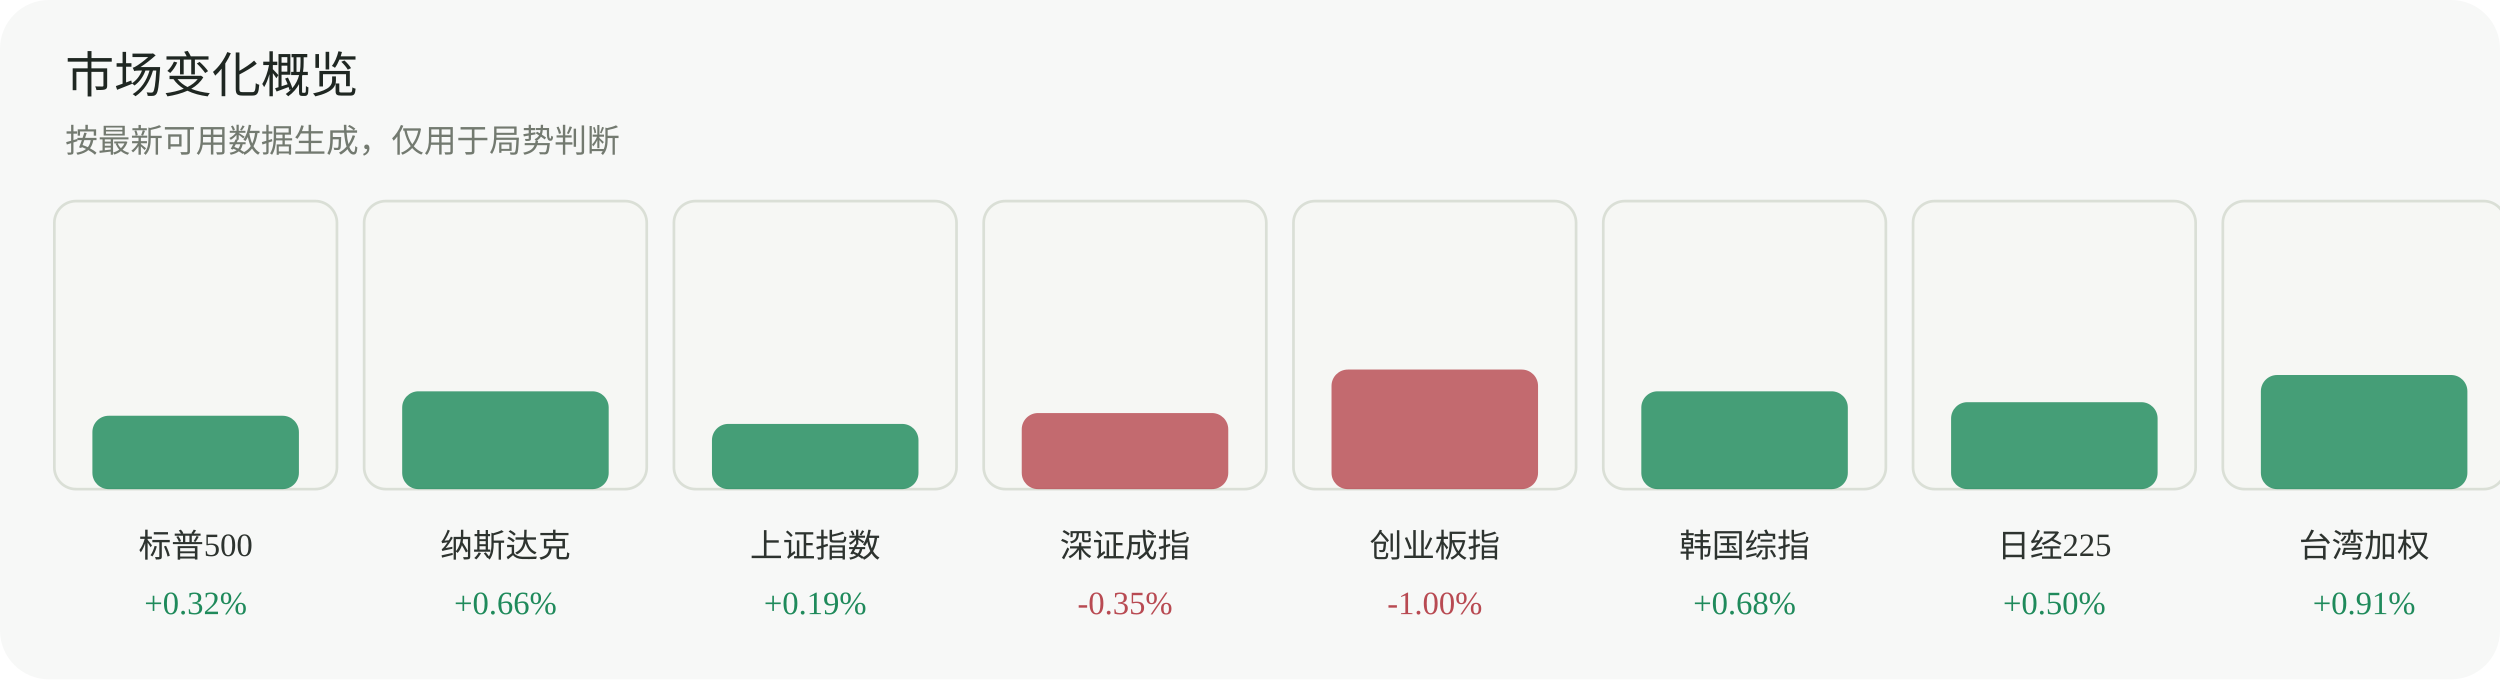
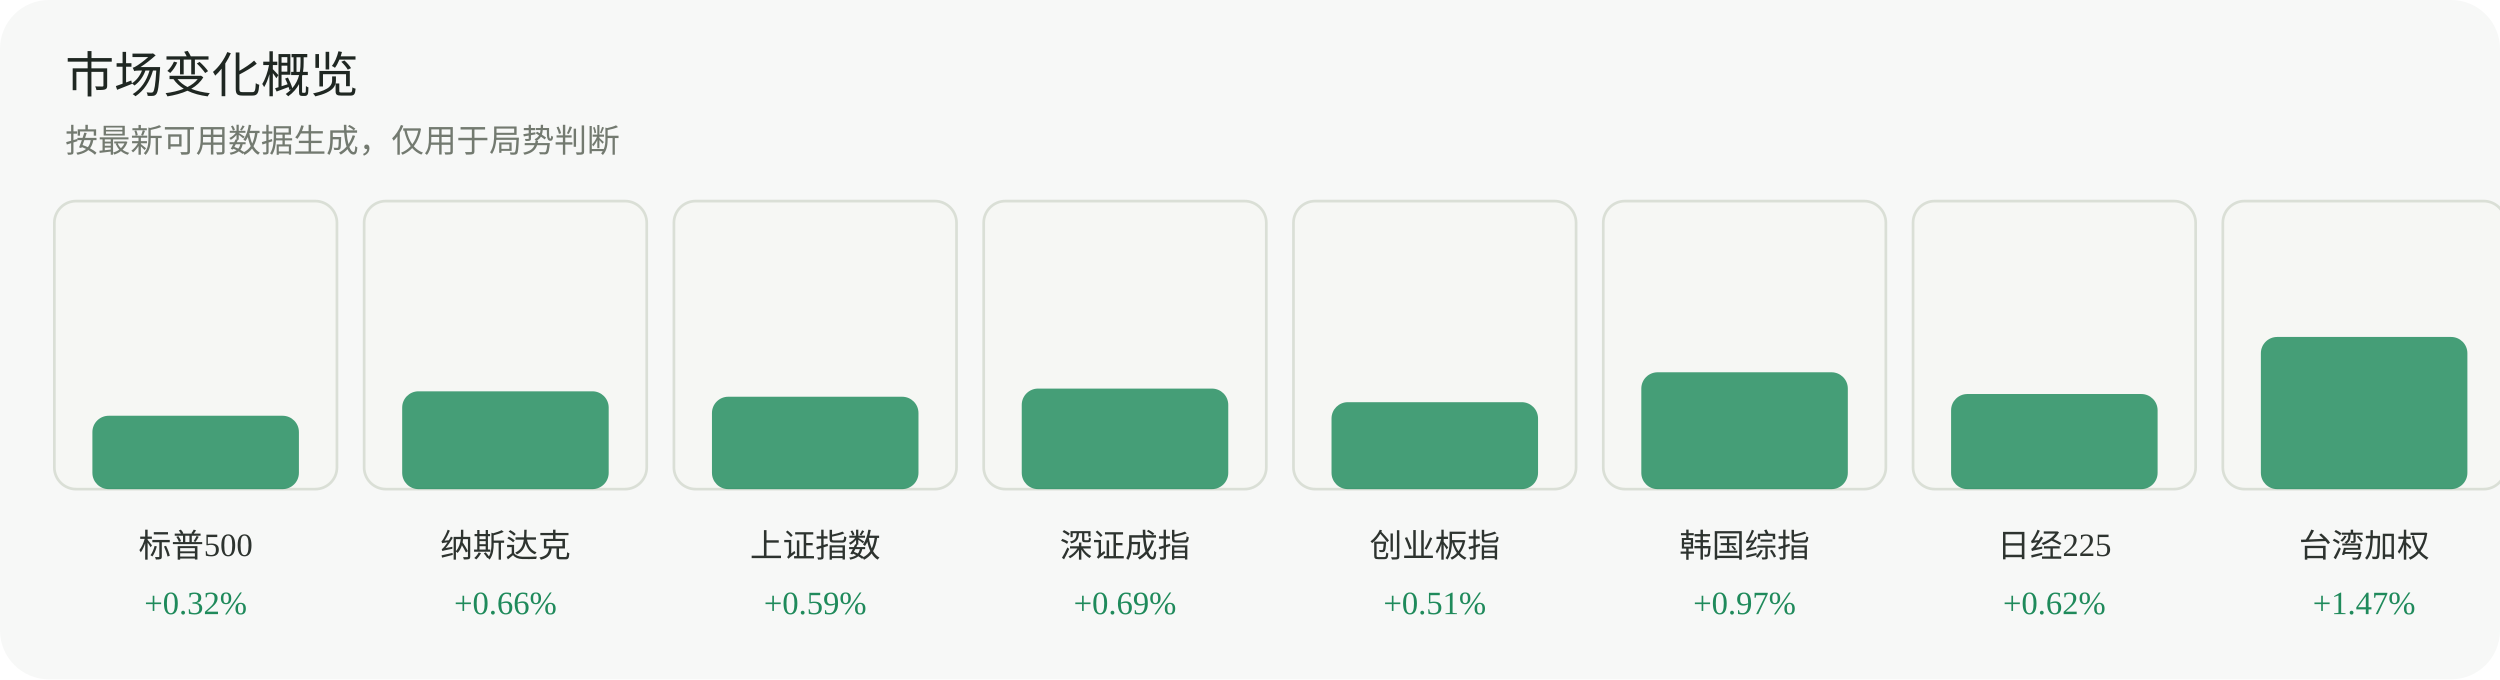
<svg xmlns="http://www.w3.org/2000/svg" width="920" height="250" viewBox="0 0 920 250" role="img" aria-label="市场变化概览">
  <rect width="920" height="250" rx="18" fill="#f7f8f7" />
  <text x="24" y="34" font-family="Inter, 'Segoe UI', sans-serif" font-size="18" fill="#1f2722">市场变化概览</text>
  <text x="24" y="56" font-family="Inter, 'Segoe UI', sans-serif" font-size="12" fill="#737a70">按最新可用数据生成，仅用于局势判断</text>
  <g>
    <rect x="20" y="74" width="104" height="106" rx="8" fill="#f6f7f4" stroke="#dadfd6" />
    <rect x="34" y="153" width="76" height="27" rx="6" fill="#1f8a5b" opacity="0.82" />
    <text x="72.0" y="205" text-anchor="middle" font-size="12" fill="#2d332f">标普500</text>
    <text x="72.0" y="226" text-anchor="middle" font-size="12" fill="#1f8a5b">+0.32%</text>
  </g>
  <g>
    <rect x="134" y="74" width="104" height="106" rx="8" fill="#f6f7f4" stroke="#dadfd6" />
    <rect x="148" y="144" width="76" height="36" rx="6" fill="#1f8a5b" opacity="0.82" />
    <text x="186.0" y="205" text-anchor="middle" font-size="12" fill="#2d332f">纳斯达克</text>
    <text x="186.0" y="226" text-anchor="middle" font-size="12" fill="#1f8a5b">+0.66%</text>
  </g>
  <g>
    <rect x="248" y="74" width="104" height="106" rx="8" fill="#f6f7f4" stroke="#dadfd6" />
-     <rect x="262" y="156" width="76" height="24" rx="6" fill="#1f8a5b" opacity="0.82" />
+     <rect x="262" y="146" width="76" height="34" rx="6" fill="#1f8a5b" opacity="0.82" />
    <text x="300.0" y="205" text-anchor="middle" font-size="12" fill="#2d332f">上证指数</text>
-     <text x="300.0" y="226" text-anchor="middle" font-size="12" fill="#1f8a5b">+0.19%</text>
+     <text x="300.0" y="226" text-anchor="middle" font-size="12" fill="#1f8a5b">+0.59%</text>
  </g>
  <g>
    <rect x="362" y="74" width="104" height="106" rx="8" fill="#f6f7f4" stroke="#dadfd6" />
-     <rect x="376" y="152" width="76" height="28" rx="6" fill="#b84a52" opacity="0.82" />
+     <rect x="376" y="143" width="76" height="37" rx="6" fill="#1f8a5b" opacity="0.82" />
    <text x="414.0" y="205" text-anchor="middle" font-size="12" fill="#2d332f">深证成指</text>
-     <text x="414.0" y="226" text-anchor="middle" font-size="12" fill="#b84a52">-0.35%</text>
+     <text x="414.0" y="226" text-anchor="middle" font-size="12" fill="#1f8a5b">+0.69%</text>
  </g>
  <g>
    <rect x="476" y="74" width="104" height="106" rx="8" fill="#f6f7f4" stroke="#dadfd6" />
-     <rect x="490" y="136" width="76" height="44" rx="6" fill="#b84a52" opacity="0.82" />
+     <rect x="490" y="148" width="76" height="32" rx="6" fill="#1f8a5b" opacity="0.82" />
    <text x="528.0" y="205" text-anchor="middle" font-size="12" fill="#2d332f">创业板指</text>
-     <text x="528.0" y="226" text-anchor="middle" font-size="12" fill="#b84a52">-1.00%</text>
+     <text x="528.0" y="226" text-anchor="middle" font-size="12" fill="#1f8a5b">+0.51%</text>
  </g>
  <g>
    <rect x="590" y="74" width="104" height="106" rx="8" fill="#f6f7f4" stroke="#dadfd6" />
-     <rect x="604" y="144" width="76" height="36" rx="6" fill="#1f8a5b" opacity="0.82" />
+     <rect x="604" y="137" width="76" height="43" rx="6" fill="#1f8a5b" opacity="0.82" />
    <text x="642.0" y="205" text-anchor="middle" font-size="12" fill="#2d332f">韩国综指</text>
-     <text x="642.0" y="226" text-anchor="middle" font-size="12" fill="#1f8a5b">+0.68%</text>
+     <text x="642.0" y="226" text-anchor="middle" font-size="12" fill="#1f8a5b">+0.97%</text>
  </g>
  <g>
    <rect x="704" y="74" width="104" height="106" rx="8" fill="#f6f7f4" stroke="#dadfd6" />
-     <rect x="718" y="148" width="76" height="32" rx="6" fill="#1f8a5b" opacity="0.82" />
+     <rect x="718" y="145" width="76" height="35" rx="6" fill="#1f8a5b" opacity="0.82" />
    <text x="756.0" y="205" text-anchor="middle" font-size="12" fill="#2d332f">日经225</text>
-     <text x="756.0" y="226" text-anchor="middle" font-size="12" fill="#1f8a5b">+0.50%</text>
+     <text x="756.0" y="226" text-anchor="middle" font-size="12" fill="#1f8a5b">+0.62%</text>
  </g>
  <g>
    <rect x="818" y="74" width="104" height="106" rx="8" fill="#f6f7f4" stroke="#dadfd6" />
-     <rect x="832" y="138" width="76" height="42" rx="6" fill="#1f8a5b" opacity="0.82" />
+     <rect x="832" y="124" width="76" height="56" rx="6" fill="#1f8a5b" opacity="0.82" />
    <text x="870.0" y="205" text-anchor="middle" font-size="12" fill="#2d332f">台湾加权</text>
-     <text x="870.0" y="226" text-anchor="middle" font-size="12" fill="#1f8a5b">+0.91%</text>
+     <text x="870.0" y="226" text-anchor="middle" font-size="12" fill="#1f8a5b">+1.47%</text>
  </g>
</svg>
